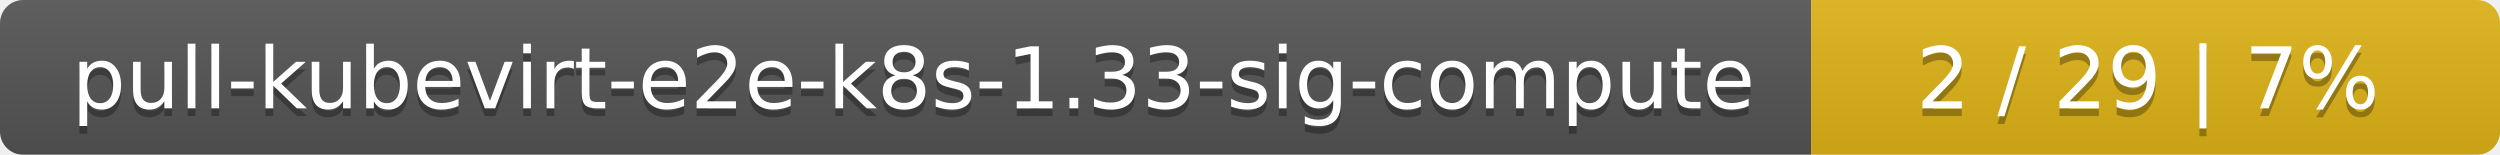
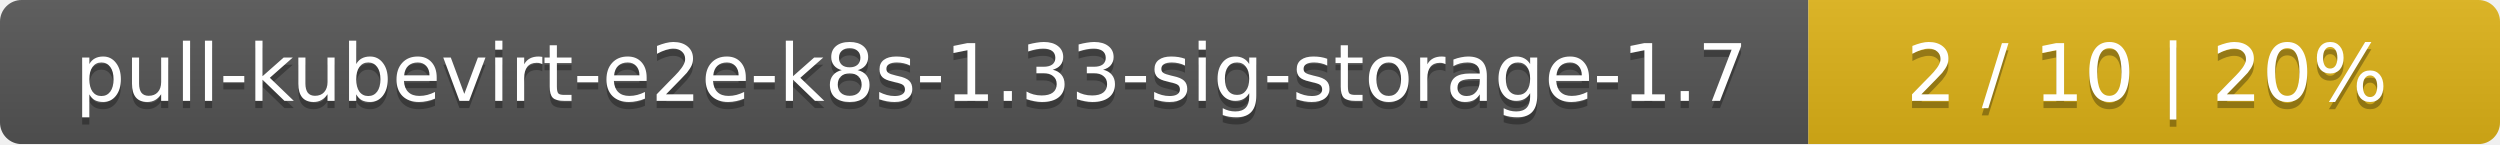
- <svg xmlns="http://www.w3.org/2000/svg" width="323" height="20">
+ <svg xmlns="http://www.w3.org/2000/svg" width="347" height="20">
  <linearGradient id="smooth" x2="0" y2="100%">
    <stop offset="0" stop-color="#bbb" stop-opacity=".1" />
    <stop offset="1" stop-opacity=".1" />
  </linearGradient>
  <mask id="round">
-     <rect width="323" height="20" rx="3" fill="#fff" />
+     <rect width="347" height="20" rx="3" fill="#fff" />
  </mask>
  <g mask="url(#round)">
-     <rect width="234" height="20" fill="#555" />
-     <rect x="234" width="89" height="20" fill="#dfb317" />
-     <rect width="323" height="20" fill="url(#smooth)" />
+     <rect width="251" height="20" fill="#555" />
+     <rect x="251" width="96" height="20" fill="#dfb317" />
+     <rect width="347" height="20" fill="url(#smooth)" />
  </g>
  <g fill="#fff" text-anchor="middle" font-family="DejaVu Sans,Verdana,Geneva,sans-serif" font-size="11">
-     <text x="118" y="15" fill="#010101" fill-opacity=".3">pull-kubevirt-e2e-k8s-1.33-sig-compute</text>
-     <text x="118" y="14">pull-kubevirt-e2e-k8s-1.33-sig-compute</text>
-     <text x="277.5" y="15" fill="#010101" fill-opacity=".3">2 / 29    |    7%</text>
-     <text x="277.5" y="14">2 / 29    |    7%</text>
+     <text x="126.5" y="15" fill="#010101" fill-opacity=".3">pull-kubevirt-e2e-k8s-1.33-sig-storage-1.7</text>
+     <text x="126.5" y="14">pull-kubevirt-e2e-k8s-1.33-sig-storage-1.7</text>
+     <text x="298" y="15" fill="#010101" fill-opacity=".3">2 / 10    |    20%</text>
+     <text x="298" y="14">2 / 10    |    20%</text>
  </g>
</svg>
